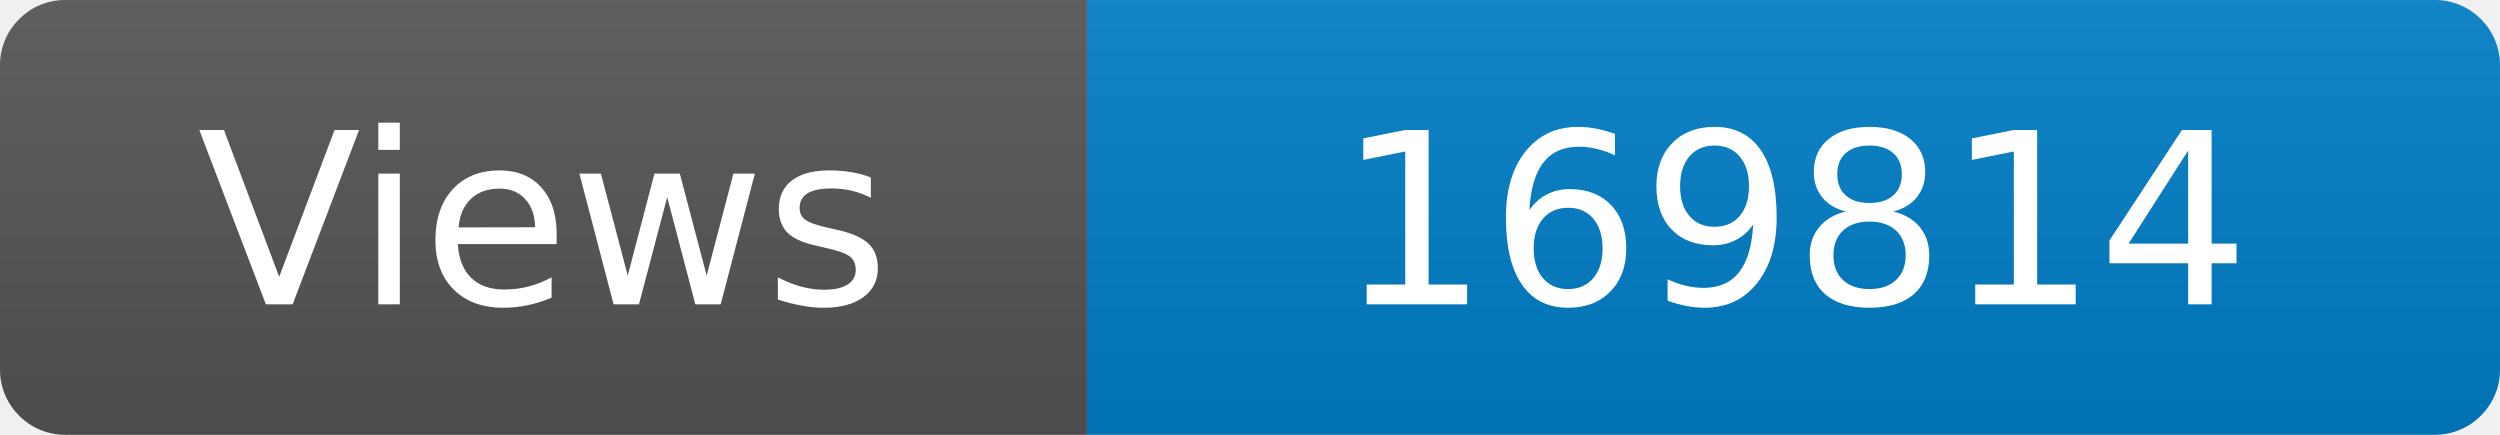
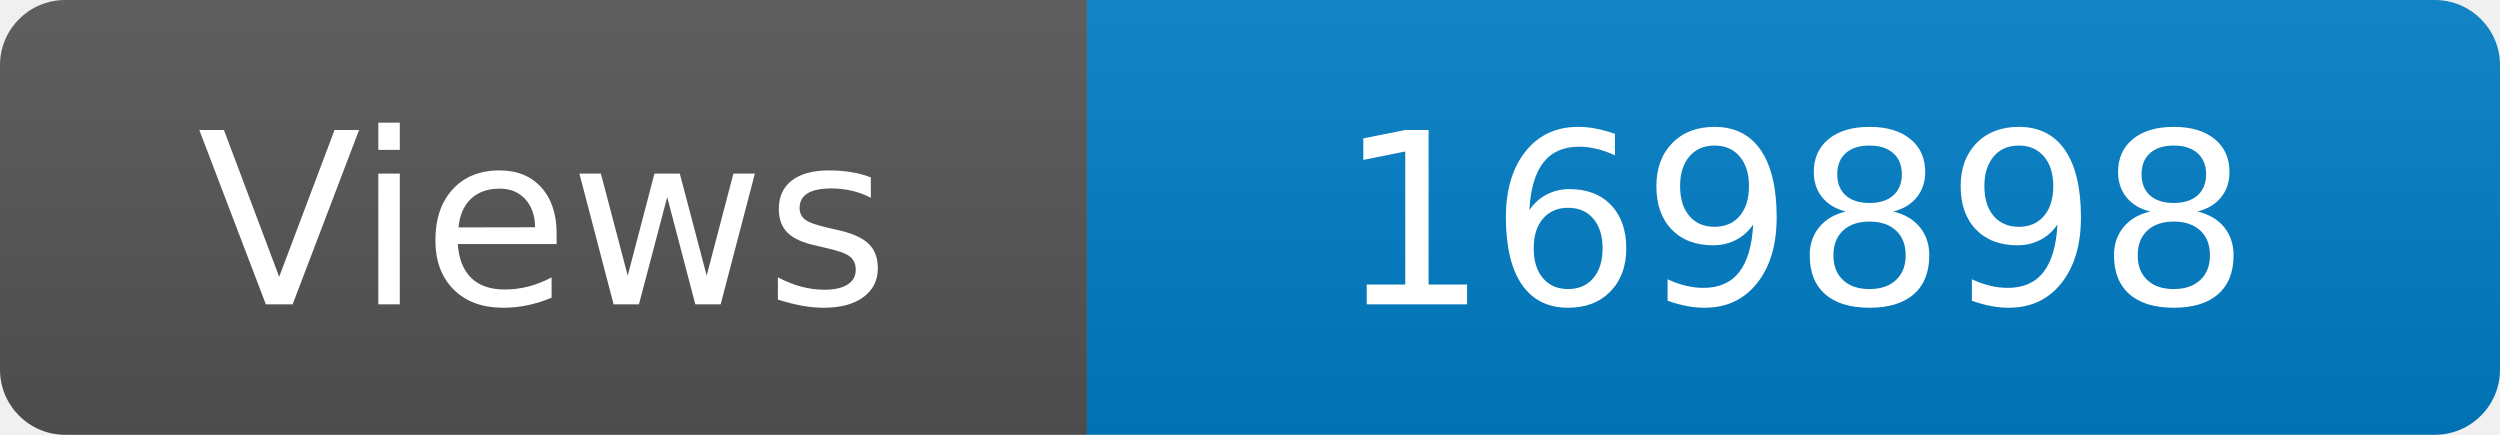
<svg xmlns="http://www.w3.org/2000/svg" width="115" height="20" role="img" aria-label="Maintained?: yes">
  <linearGradient id="s" x2="0" y2="100%">
    <stop offset="0" stop-color="#bbb" stop-opacity=".1" />
    <stop offset="1" stop-opacity=".1" />
  </linearGradient>
  <clipPath id="r">
    <rect width="115" height="20" rx="3" fill="#fff" />
  </clipPath>
  <g clip-path="url(#r)">
    <rect width="50" height="20" fill="#555" />
    <rect x="50" width="160" height="20" fill="#007ec6" />
    <rect width="115" height="20" fill="url(#s)" />
  </g>
  <g fill="#fff" text-anchor="middle" font-family="Verdana,Geneva,DejaVu Sans,sans-serif" font-size="110">
    <text x="250" y="140" transform="scale(.1)" fill="#fff">Views</text>
-     <text x="825" y="140" transform="scale(.1)" fill="#fff">169814</text>
+     <text x="825" y="140" transform="scale(.1)" fill="#fff">169898</text>
  </g>
</svg>
